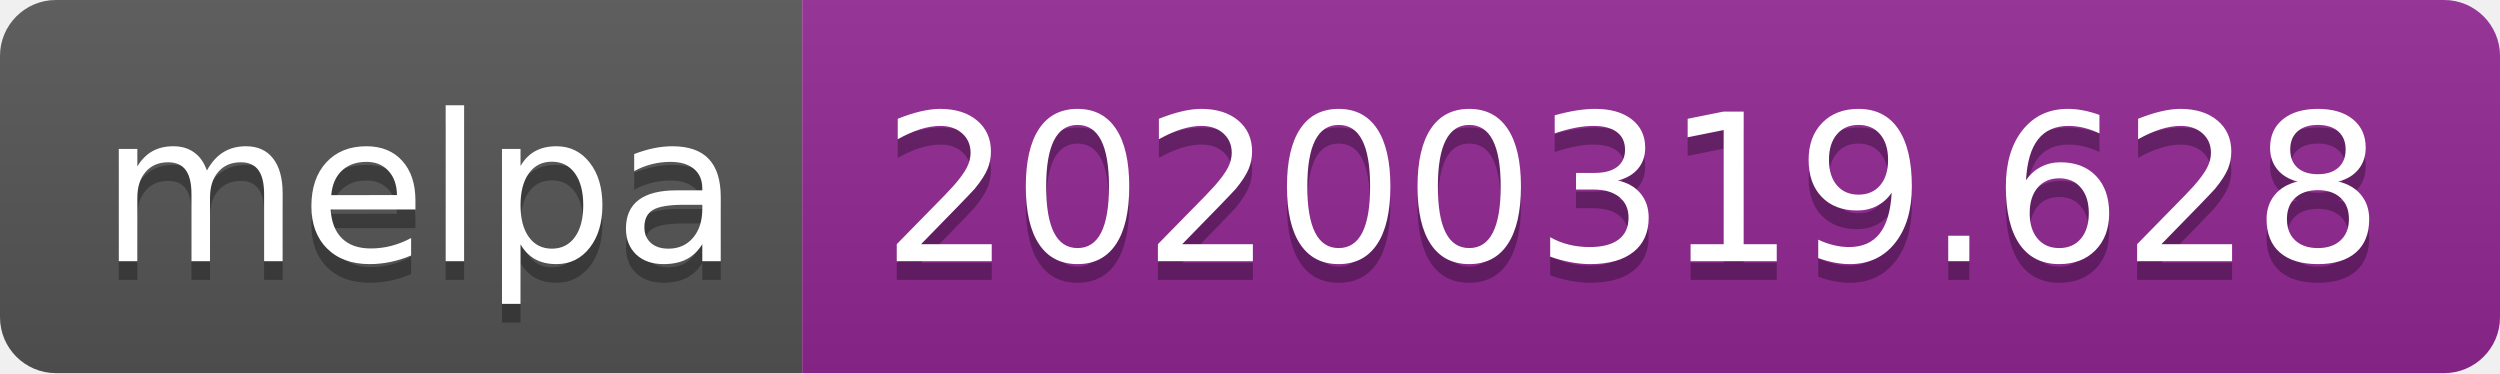
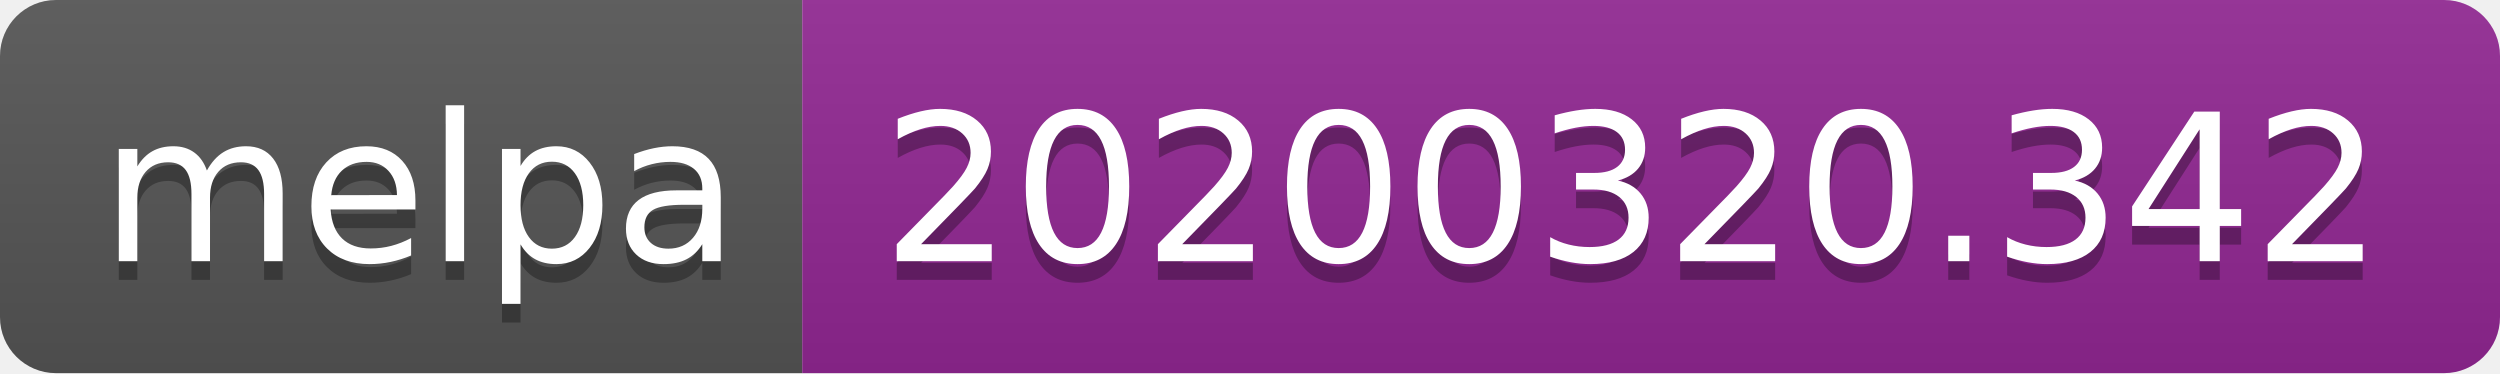
<svg xmlns="http://www.w3.org/2000/svg" width="134" height="20">
  <linearGradient id="b" x2="0" y2="100%">
    <stop offset="0" stop-color="#bbb" stop-opacity=".1" />
    <stop offset="1" stop-opacity=".1" />
  </linearGradient>
  <clipPath id="a">
    <rect width="134" height="20" rx="3" fill="#fff" />
  </clipPath>
  <g clip-path="url(#a)">
    <path fill="#555" d="M0 0h43v20H0z" />
    <path fill="#922793" d="M43 0h91v20H43z" />
    <path fill="url(#b)" d="M0 0h134v20H0z" />
  </g>
  <g fill="#fff" text-anchor="middle" font-family="DejaVu Sans,Verdana,Geneva,sans-serif" font-size="110">
    <text x="225" y="150" fill="#010101" fill-opacity=".3" transform="scale(.1)" textLength="330">melpa</text>
    <text x="225" y="140" transform="scale(.1)" textLength="330">melpa</text>
-     <text x="875" y="150" fill="#010101" fill-opacity=".3" transform="scale(.1)" textLength="810">20200319.628</text>
-     <text x="875" y="140" transform="scale(.1)" textLength="810">20200319.628</text>
+     <text x="875" y="150" fill="#010101" fill-opacity=".3" transform="scale(.1)" textLength="810">20200320.342</text>
+     <text x="875" y="140" transform="scale(.1)" textLength="810">20200320.342</text>
  </g>
</svg>
